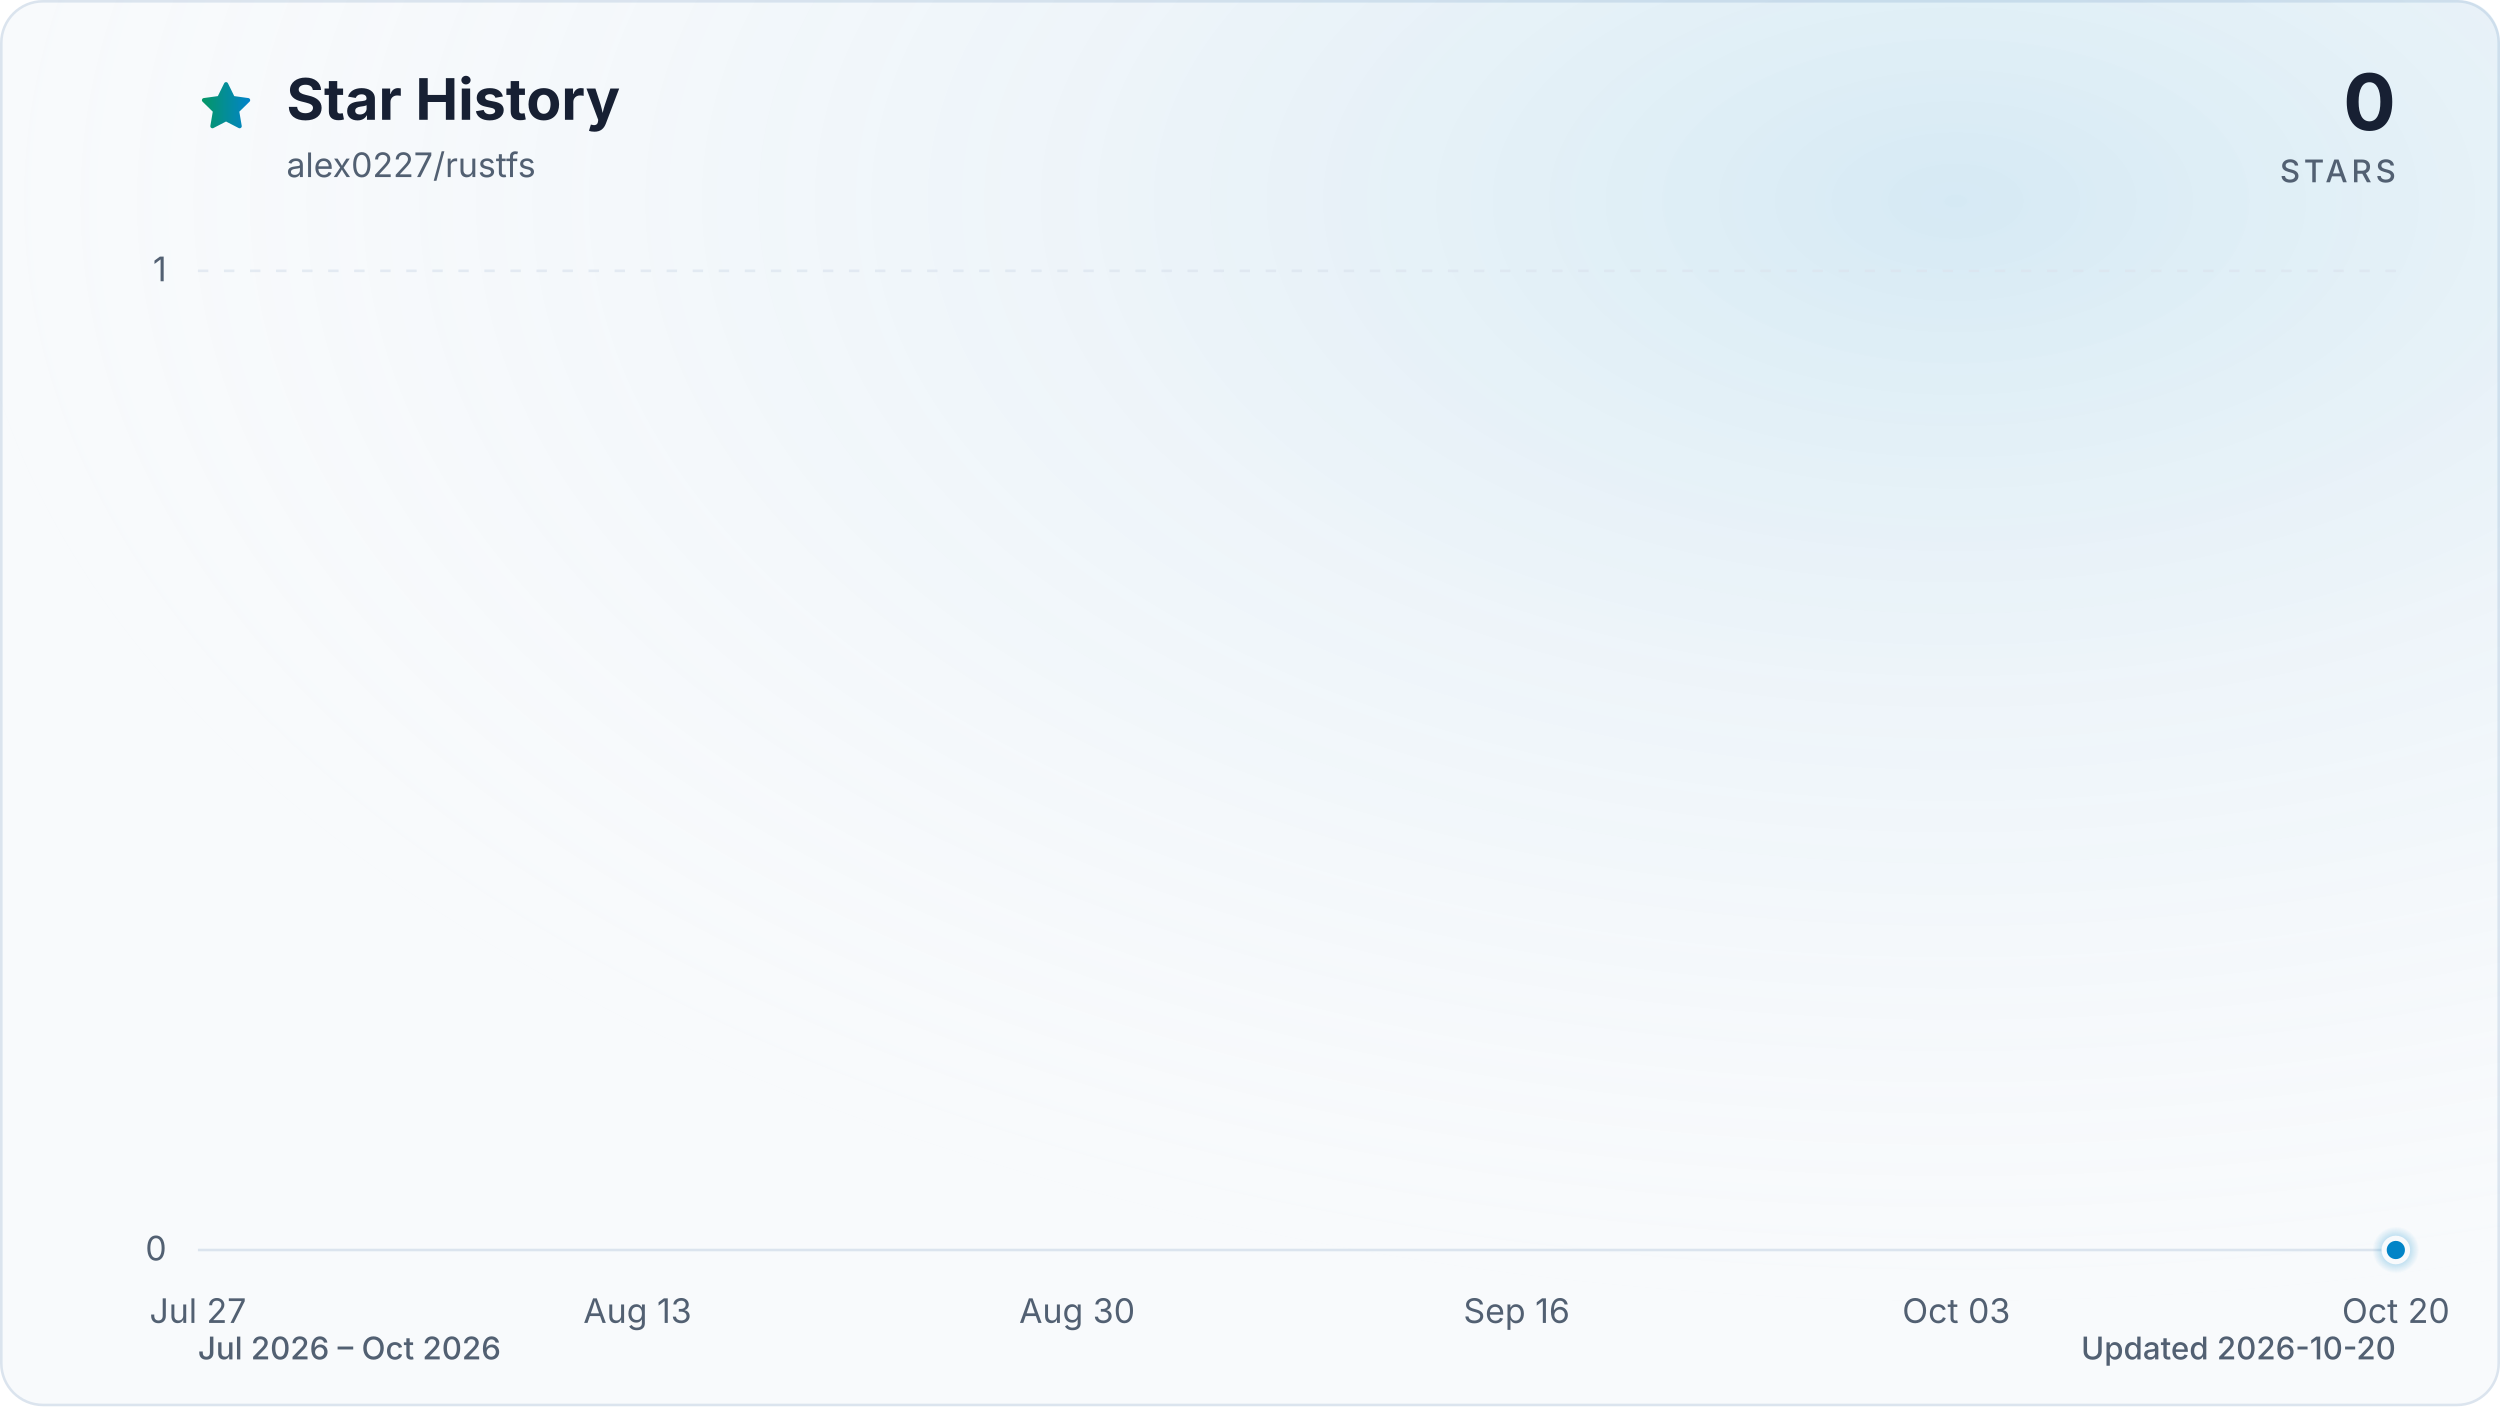
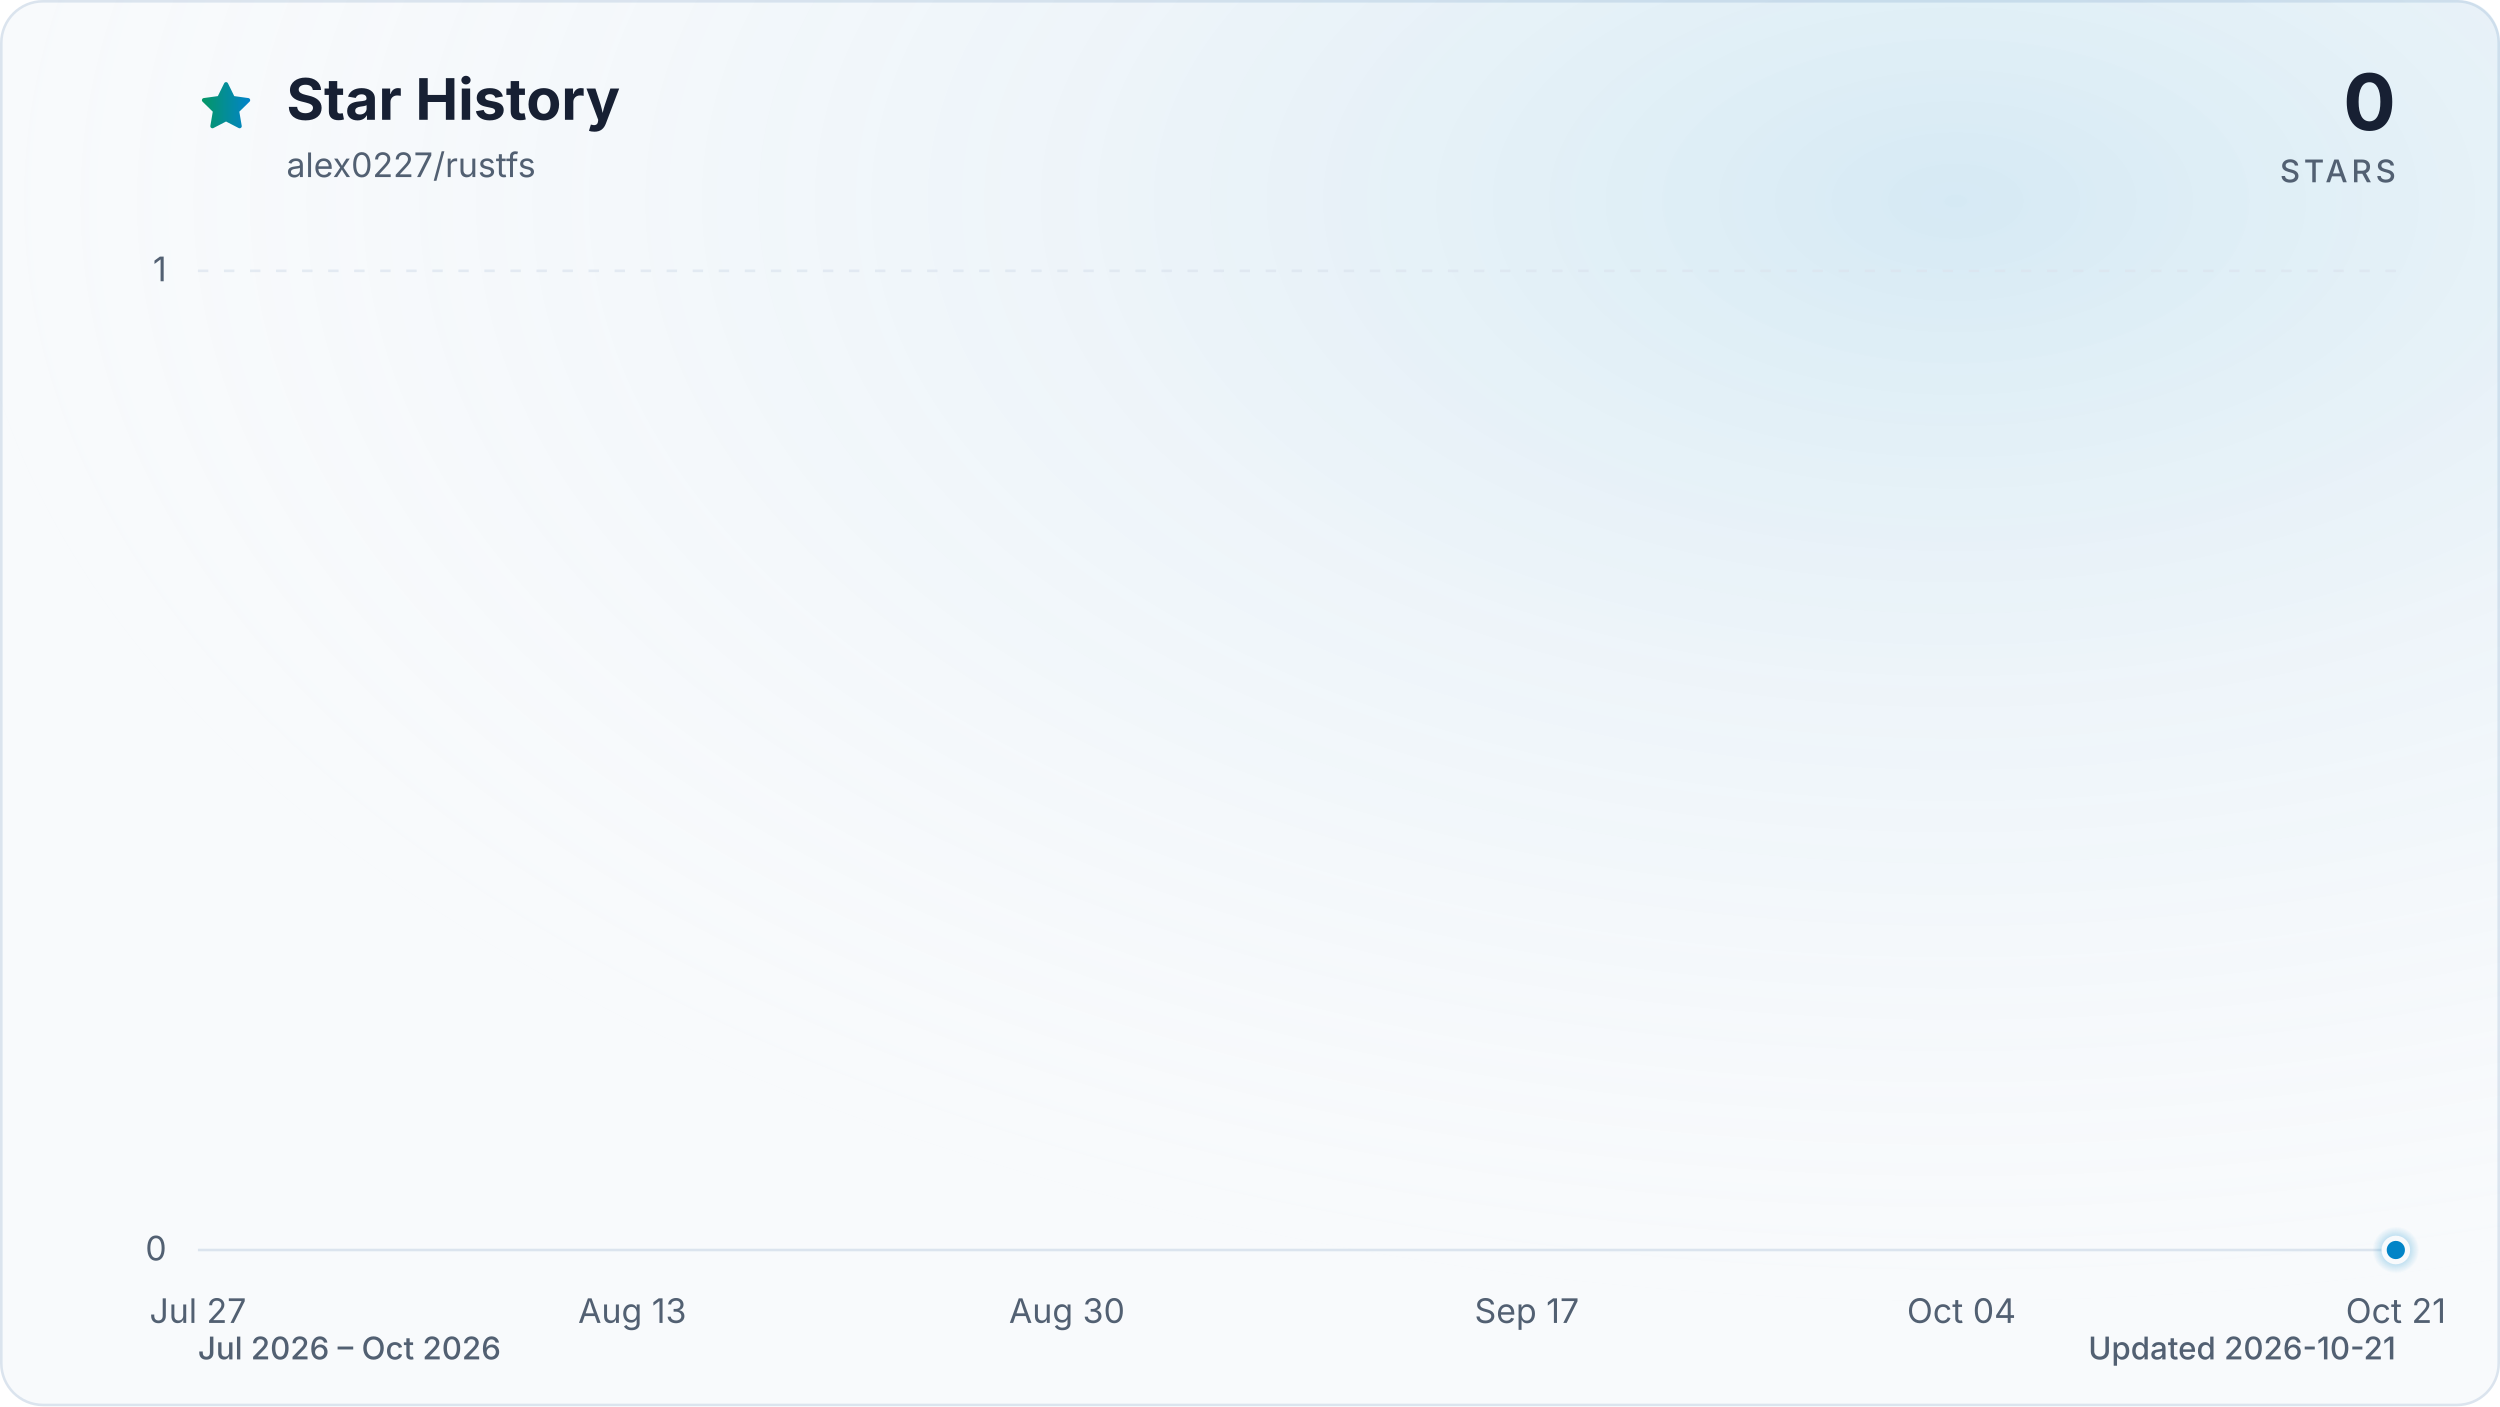
<svg xmlns="http://www.w3.org/2000/svg" viewBox="0 0 960 540" role="img" aria-labelledby="title description" data-style="gradient" data-variant="glow" data-animated="true">
  <defs>
    <linearGradient id="trend" x1="0" y1="0" x2="1" y2="0">
      <stop offset="0%" stop-color="#059669" />
      <stop offset="100%" stop-color="#0284c7" />
    </linearGradient>
    <linearGradient id="area" x1="0" y1="0" x2="0" y2="1">
      <stop offset="0%" stop-color="#059669" stop-opacity="0.30" />
      <stop offset="55%" stop-color="#0284c7" stop-opacity="0.10" />
      <stop offset="100%" stop-color="#0284c7" stop-opacity="0.01" />
    </linearGradient>
    <radialGradient id="marker-halo" cx="50%" cy="50%" r="50%">
      <stop offset="0%" stop-color="#0284c7" stop-opacity="0.55" />
      <stop offset="100%" stop-color="#0284c7" stop-opacity="0" />
    </radialGradient>
    <radialGradient id="surface-glow" cx="78%" cy="14%" r="80%">
      <stop offset="0%" stop-color="#0284c7" stop-opacity="0.14" />
      <stop offset="100%" stop-color="#f8fafc" stop-opacity="0" />
    </radialGradient>
    <filter id="trend-glow" x="-20%" y="-20%" width="140%" height="140%">
      <feGaussianBlur stdDeviation="7" />
    </filter>
  </defs>
  <style>
.trend-enter{transform-box:fill-box;transform-origin:center;animation:trend-enter 520ms cubic-bezier(0.16,1,0.3,1)}
.marker-enter{transform-box:fill-box;transform-origin:center;animation:marker-enter 320ms cubic-bezier(0.16,1,0.3,1) 200ms both}
.marker-pulse{transform-box:fill-box;transform-origin:center;animation:marker-pulse 2.6s ease-out infinite}
@keyframes trend-enter{from{opacity:.35;transform:translateY(10px)}to{opacity:1;transform:translateY(0)}}
@keyframes marker-enter{from{opacity:0;transform:scale(.4)}to{opacity:1;transform:scale(1)}}
@keyframes marker-pulse{0%{opacity:.5;transform:scale(.7)}70%,100%{opacity:0;transform:scale(2.1)}}
@media (prefers-reduced-motion:reduce){.trend-enter,.marker-enter,.marker-pulse{animation:none!important}}
@media (prefers-reduced-motion:reduce){.marker-pulse{opacity:0}}
</style>
  <rect x="0.5" y="0.5" width="959" height="539" fill="#f8fafc" stroke="#dbe4ee" stroke-width="1" rx="16" />
  <rect width="960" height="540" fill="url(#surface-glow)" rx="16" />
  <path d="M12 2.6l2.9 5.9 6.5.9-4.7 4.6 1.1 6.5-5.8-3-5.8 3 1.1-6.5-4.7-4.6 6.5-.9L12 2.6Z" transform="translate(76 30) scale(.9)" fill="url(#trend)" stroke="url(#trend)" stroke-width="1.8" stroke-linejoin="round" aria-hidden="true" />
  <text x="110" y="46" fill="#172033" font-family="ui-sans-serif, system-ui, -apple-system, BlinkMacSystemFont, 'Segoe UI', sans-serif" font-size="22" font-weight="700">Star History</text>
  <text x="110" y="68" fill="#526072" font-family="ui-sans-serif, system-ui, -apple-system, BlinkMacSystemFont, 'Segoe UI', sans-serif" font-size="13">alex0227/rustfs</text>
  <text x="920" y="50" fill="#172033" font-family="ui-sans-serif, system-ui, -apple-system, BlinkMacSystemFont, 'Segoe UI', sans-serif" font-size="30" font-weight="700" text-anchor="end">0</text>
  <text x="920" y="70" fill="#526072" font-family="ui-sans-serif, system-ui, -apple-system, BlinkMacSystemFont, 'Segoe UI', sans-serif" font-size="12" font-weight="500" letter-spacing="1.5" text-anchor="end">STARS</text>
  <line x1="76" y1="480.0" x2="920" y2="480.0" stroke="#dbe4ee" stroke-width="1" stroke-dasharray="0" opacity="1" />
  <text x="64" y="484.0" fill="#526072" font-family="ui-sans-serif, system-ui, -apple-system, BlinkMacSystemFont, 'Segoe UI', sans-serif" font-size="13" text-anchor="end">0</text>
  <line x1="76" y1="104.0" x2="920" y2="104.0" stroke="#dbe4ee" stroke-width="1" stroke-dasharray="4 6" opacity="0.7" />
  <text x="64" y="108.0" fill="#526072" font-family="ui-sans-serif, system-ui, -apple-system, BlinkMacSystemFont, 'Segoe UI', sans-serif" font-size="13" text-anchor="end">1</text>
  <text x="76.0" y="508" fill="#526072" font-family="ui-sans-serif, system-ui, -apple-system, BlinkMacSystemFont, 'Segoe UI', sans-serif" font-size="13" text-anchor="middle">Jul 27</text>
-   <text x="244.8" y="508" fill="#526072" font-family="ui-sans-serif, system-ui, -apple-system, BlinkMacSystemFont, 'Segoe UI', sans-serif" font-size="13" text-anchor="middle">Aug 13</text>
-   <text x="413.6" y="508" fill="#526072" font-family="ui-sans-serif, system-ui, -apple-system, BlinkMacSystemFont, 'Segoe UI', sans-serif" font-size="13" text-anchor="middle">Aug 30</text>
-   <text x="582.4" y="508" fill="#526072" font-family="ui-sans-serif, system-ui, -apple-system, BlinkMacSystemFont, 'Segoe UI', sans-serif" font-size="13" text-anchor="middle">Sep 16</text>
-   <text x="751.2" y="508" fill="#526072" font-family="ui-sans-serif, system-ui, -apple-system, BlinkMacSystemFont, 'Segoe UI', sans-serif" font-size="13" text-anchor="middle">Oct 03</text>
-   <text x="920.0" y="508" fill="#526072" font-family="ui-sans-serif, system-ui, -apple-system, BlinkMacSystemFont, 'Segoe UI', sans-serif" font-size="13" text-anchor="middle">Oct 20</text>
+   <text x="242.8" y="508" fill="#526072" font-family="ui-sans-serif, system-ui, -apple-system, BlinkMacSystemFont, 'Segoe UI', sans-serif" font-size="13" text-anchor="middle">Aug 13</text>
+   <text x="409.7" y="508" fill="#526072" font-family="ui-sans-serif, system-ui, -apple-system, BlinkMacSystemFont, 'Segoe UI', sans-serif" font-size="13" text-anchor="middle">Aug 30</text>
+   <text x="586.3" y="508" fill="#526072" font-family="ui-sans-serif, system-ui, -apple-system, BlinkMacSystemFont, 'Segoe UI', sans-serif" font-size="13" text-anchor="middle">Sep 17</text>
+   <text x="753.2" y="508" fill="#526072" font-family="ui-sans-serif, system-ui, -apple-system, BlinkMacSystemFont, 'Segoe UI', sans-serif" font-size="13" text-anchor="middle">Oct 04</text>
+   <text x="920.0" y="508" fill="#526072" font-family="ui-sans-serif, system-ui, -apple-system, BlinkMacSystemFont, 'Segoe UI', sans-serif" font-size="13" text-anchor="middle">Oct 21</text>
  <g class="trend-enter">
-     <path d="M 76.0 480.0 C 79.3 480.0, 82.6 480.0, 85.9 480.0 C 89.2 480.0, 92.5 480.0, 95.9 480.0 C 99.2 480.0, 102.5 480.0, 105.8 480.0 C 109.1 480.0, 112.4 480.0, 115.7 480.0 C 119.0 480.0, 122.3 480.0, 125.6 480.0 C 129.0 480.0, 132.3 480.0, 135.6 480.0 C 138.9 480.0, 142.2 480.0, 145.5 480.0 C 148.8 480.0, 152.1 480.0, 155.4 480.0 C 158.7 480.0, 162.1 480.0, 165.4 480.0 C 168.7 480.0, 172.0 480.0, 175.3 480.0 C 178.6 480.0, 181.9 480.0, 185.2 480.0 C 188.5 480.0, 191.8 480.0, 195.2 480.0 C 198.5 480.0, 201.8 480.0, 205.1 480.0 C 208.4 480.0, 211.7 480.0, 215.0 480.0 C 218.3 480.0, 221.6 480.0, 224.9 480.0 C 228.3 480.0, 231.6 480.0, 234.9 480.0 C 238.2 480.0, 241.5 480.0, 244.8 480.0 C 248.1 480.0, 251.4 480.0, 254.7 480.0 C 258.0 480.0, 261.3 480.0, 264.7 480.0 C 268.0 480.0, 271.3 480.0, 274.6 480.0 C 277.9 480.0, 281.2 480.0, 284.5 480.0 C 287.8 480.0, 291.1 480.0, 294.4 480.0 C 297.8 480.0, 301.1 480.0, 304.4 480.0 C 307.7 480.0, 311.0 480.0, 314.3 480.0 C 317.6 480.0, 320.9 480.0, 324.2 480.0 C 327.5 480.0, 330.9 480.0, 334.2 480.0 C 337.5 480.0, 340.8 480.0, 344.1 480.0 C 347.4 480.0, 350.7 480.0, 354.0 480.0 C 357.3 480.0, 360.6 480.0, 364.0 480.0 C 367.3 480.0, 370.6 480.0, 373.9 480.0 C 377.2 480.0, 380.5 480.0, 383.8 480.0 C 387.1 480.0, 390.4 480.0, 393.7 480.0 C 397.1 480.0, 400.4 480.0, 403.7 480.0 C 407.0 480.0, 410.3 480.0, 413.6 480.0 C 416.9 480.0, 420.2 480.0, 423.5 480.0 C 426.8 480.0, 430.1 480.0, 433.5 480.0 C 436.8 480.0, 440.1 480.0, 443.4 480.0 C 446.7 480.0, 450.0 480.0, 453.3 480.0 C 456.6 480.0, 459.9 480.0, 463.2 480.0 C 466.6 480.0, 469.9 480.0, 473.2 480.0 C 476.5 480.0, 479.8 480.0, 483.1 480.0 C 486.4 480.0, 489.7 480.0, 493.0 480.0 C 496.3 480.0, 499.7 480.0, 503.0 480.0 C 506.3 480.0, 509.6 480.0, 512.9 480.0 C 516.2 480.0, 519.5 480.0, 522.8 480.0 C 526.1 480.0, 529.4 480.0, 532.8 480.0 C 536.1 480.0, 539.4 480.0, 542.7 480.0 C 546.0 480.0, 549.3 480.0, 552.6 480.0 C 555.9 480.0, 559.2 480.0, 562.5 480.0 C 565.9 480.0, 569.2 480.0, 572.5 480.0 C 575.8 480.0, 579.1 480.0, 582.4 480.0 C 585.7 480.0, 589.0 480.0, 592.3 480.0 C 595.6 480.0, 598.9 480.0, 602.3 480.0 C 605.6 480.0, 608.9 480.0, 612.2 480.0 C 615.5 480.0, 618.8 480.0, 622.1 480.0 C 625.4 480.0, 628.7 480.0, 632.0 480.0 C 635.4 480.0, 638.7 480.0, 642.0 480.0 C 645.3 480.0, 648.6 480.0, 651.9 480.0 C 655.2 480.0, 658.5 480.0, 661.8 480.0 C 665.1 480.0, 668.5 480.0, 671.8 480.0 C 675.1 480.0, 678.4 480.0, 681.7 480.0 C 685.0 480.0, 688.3 480.0, 691.6 480.0 C 694.9 480.0, 698.2 480.0, 701.6 480.0 C 704.9 480.0, 708.2 480.0, 711.5 480.0 C 714.8 480.0, 718.1 480.0, 721.4 480.0 C 724.7 480.0, 728.0 480.0, 731.3 480.0 C 734.7 480.0, 738.0 480.0, 741.3 480.0 C 744.6 480.0, 747.9 480.0, 751.2 480.0 C 754.5 480.0, 757.8 480.0, 761.1 480.0 C 764.4 480.0, 767.7 480.0, 771.1 480.0 C 774.4 480.0, 777.7 480.0, 781.0 480.0 C 784.3 480.0, 787.6 480.0, 790.9 480.0 C 794.2 480.0, 797.5 480.0, 800.8 480.0 C 804.2 480.0, 807.5 480.0, 810.8 480.0 C 814.1 480.0, 817.4 480.0, 820.7 480.0 C 824.0 480.0, 827.3 480.0, 830.6 480.0 C 833.9 480.0, 837.3 480.0, 840.6 480.0 C 843.9 480.0, 847.2 480.0, 850.5 480.0 C 853.8 480.0, 857.1 480.0, 860.4 480.0 C 863.7 480.0, 867.0 480.0, 870.4 480.0 C 873.7 480.0, 877.0 480.0, 880.3 480.0 C 883.6 480.0, 886.9 480.0, 890.2 480.0 C 893.5 480.0, 896.8 480.0, 900.1 480.0 C 903.5 480.0, 906.8 480.0, 910.1 480.0 C 913.4 480.0, 916.7 480.0, 920.0 480.0 L 920.0 480.0 L 76.0 480.0 Z" fill="url(#area)" />
-     <path d="M 76.0 480.0 C 79.3 480.0, 82.6 480.0, 85.9 480.0 C 89.2 480.0, 92.5 480.0, 95.9 480.0 C 99.2 480.0, 102.5 480.0, 105.8 480.0 C 109.1 480.0, 112.4 480.0, 115.7 480.0 C 119.0 480.0, 122.3 480.0, 125.6 480.0 C 129.0 480.0, 132.3 480.0, 135.6 480.0 C 138.9 480.0, 142.2 480.0, 145.5 480.0 C 148.8 480.0, 152.1 480.0, 155.4 480.0 C 158.7 480.0, 162.1 480.0, 165.4 480.0 C 168.7 480.0, 172.0 480.0, 175.3 480.0 C 178.6 480.0, 181.9 480.0, 185.2 480.0 C 188.5 480.0, 191.8 480.0, 195.2 480.0 C 198.5 480.0, 201.8 480.0, 205.1 480.0 C 208.4 480.0, 211.7 480.0, 215.0 480.0 C 218.3 480.0, 221.6 480.0, 224.9 480.0 C 228.3 480.0, 231.6 480.0, 234.9 480.0 C 238.2 480.0, 241.5 480.0, 244.8 480.0 C 248.1 480.0, 251.4 480.0, 254.7 480.0 C 258.0 480.0, 261.3 480.0, 264.7 480.0 C 268.0 480.0, 271.3 480.0, 274.6 480.0 C 277.9 480.0, 281.2 480.0, 284.5 480.0 C 287.8 480.0, 291.1 480.0, 294.4 480.0 C 297.8 480.0, 301.1 480.0, 304.4 480.0 C 307.7 480.0, 311.0 480.0, 314.3 480.0 C 317.6 480.0, 320.9 480.0, 324.2 480.0 C 327.5 480.0, 330.9 480.0, 334.2 480.0 C 337.5 480.0, 340.8 480.0, 344.1 480.0 C 347.4 480.0, 350.7 480.0, 354.0 480.0 C 357.3 480.0, 360.6 480.0, 364.0 480.0 C 367.3 480.0, 370.6 480.0, 373.9 480.0 C 377.2 480.0, 380.5 480.0, 383.8 480.0 C 387.1 480.0, 390.4 480.0, 393.7 480.0 C 397.1 480.0, 400.4 480.0, 403.7 480.0 C 407.0 480.0, 410.3 480.0, 413.6 480.0 C 416.9 480.0, 420.2 480.0, 423.5 480.0 C 426.8 480.0, 430.1 480.0, 433.5 480.0 C 436.8 480.0, 440.1 480.0, 443.4 480.0 C 446.7 480.0, 450.0 480.0, 453.3 480.0 C 456.6 480.0, 459.9 480.0, 463.2 480.0 C 466.6 480.0, 469.9 480.0, 473.2 480.0 C 476.5 480.0, 479.8 480.0, 483.1 480.0 C 486.4 480.0, 489.7 480.0, 493.0 480.0 C 496.3 480.0, 499.7 480.0, 503.0 480.0 C 506.3 480.0, 509.6 480.0, 512.9 480.0 C 516.2 480.0, 519.5 480.0, 522.8 480.0 C 526.1 480.0, 529.4 480.0, 532.8 480.0 C 536.1 480.0, 539.4 480.0, 542.7 480.0 C 546.0 480.0, 549.3 480.0, 552.6 480.0 C 555.9 480.0, 559.2 480.0, 562.5 480.0 C 565.9 480.0, 569.2 480.0, 572.5 480.0 C 575.8 480.0, 579.1 480.0, 582.4 480.0 C 585.7 480.0, 589.0 480.0, 592.3 480.0 C 595.6 480.0, 598.9 480.0, 602.3 480.0 C 605.6 480.0, 608.9 480.0, 612.2 480.0 C 615.5 480.0, 618.8 480.0, 622.1 480.0 C 625.4 480.0, 628.7 480.0, 632.0 480.0 C 635.4 480.0, 638.7 480.0, 642.0 480.0 C 645.3 480.0, 648.6 480.0, 651.9 480.0 C 655.2 480.0, 658.5 480.0, 661.8 480.0 C 665.1 480.0, 668.5 480.0, 671.8 480.0 C 675.1 480.0, 678.4 480.0, 681.7 480.0 C 685.0 480.0, 688.3 480.0, 691.6 480.0 C 694.9 480.0, 698.2 480.0, 701.6 480.0 C 704.9 480.0, 708.2 480.0, 711.5 480.0 C 714.8 480.0, 718.1 480.0, 721.4 480.0 C 724.7 480.0, 728.0 480.0, 731.3 480.0 C 734.7 480.0, 738.0 480.0, 741.3 480.0 C 744.6 480.0, 747.9 480.0, 751.2 480.0 C 754.5 480.0, 757.8 480.0, 761.1 480.0 C 764.4 480.0, 767.7 480.0, 771.1 480.0 C 774.4 480.0, 777.7 480.0, 781.0 480.0 C 784.3 480.0, 787.6 480.0, 790.9 480.0 C 794.2 480.0, 797.5 480.0, 800.8 480.0 C 804.2 480.0, 807.5 480.0, 810.8 480.0 C 814.1 480.0, 817.4 480.0, 820.7 480.0 C 824.0 480.0, 827.3 480.0, 830.6 480.0 C 833.9 480.0, 837.3 480.0, 840.6 480.0 C 843.9 480.0, 847.2 480.0, 850.5 480.0 C 853.8 480.0, 857.1 480.0, 860.4 480.0 C 863.7 480.0, 867.0 480.0, 870.4 480.0 C 873.7 480.0, 877.0 480.0, 880.3 480.0 C 883.6 480.0, 886.9 480.0, 890.2 480.0 C 893.5 480.0, 896.8 480.0, 900.1 480.0 C 903.5 480.0, 906.8 480.0, 910.1 480.0 C 913.4 480.0, 916.7 480.0, 920.0 480.0" fill="none" stroke="url(#trend)" stroke-width="12" stroke-linecap="round" stroke-linejoin="round" opacity="0.16" filter="url(#trend-glow)" />
-     <path d="M 76.0 480.0 C 79.3 480.0, 82.6 480.0, 85.9 480.0 C 89.2 480.0, 92.5 480.0, 95.9 480.0 C 99.2 480.0, 102.5 480.0, 105.8 480.0 C 109.1 480.0, 112.4 480.0, 115.7 480.0 C 119.0 480.0, 122.3 480.0, 125.6 480.0 C 129.0 480.0, 132.3 480.0, 135.6 480.0 C 138.9 480.0, 142.2 480.0, 145.5 480.0 C 148.8 480.0, 152.1 480.0, 155.4 480.0 C 158.7 480.0, 162.1 480.0, 165.4 480.0 C 168.7 480.0, 172.0 480.0, 175.3 480.0 C 178.6 480.0, 181.9 480.0, 185.2 480.0 C 188.5 480.0, 191.8 480.0, 195.2 480.0 C 198.5 480.0, 201.8 480.0, 205.1 480.0 C 208.4 480.0, 211.7 480.0, 215.0 480.0 C 218.3 480.0, 221.6 480.0, 224.9 480.0 C 228.3 480.0, 231.6 480.0, 234.9 480.0 C 238.2 480.0, 241.5 480.0, 244.8 480.0 C 248.1 480.0, 251.4 480.0, 254.7 480.0 C 258.0 480.0, 261.3 480.0, 264.7 480.0 C 268.0 480.0, 271.3 480.0, 274.6 480.0 C 277.9 480.0, 281.2 480.0, 284.5 480.0 C 287.8 480.0, 291.1 480.0, 294.4 480.0 C 297.8 480.0, 301.1 480.0, 304.4 480.0 C 307.7 480.0, 311.0 480.0, 314.3 480.0 C 317.6 480.0, 320.9 480.0, 324.2 480.0 C 327.5 480.0, 330.9 480.0, 334.2 480.0 C 337.5 480.0, 340.8 480.0, 344.1 480.0 C 347.4 480.0, 350.7 480.0, 354.0 480.0 C 357.3 480.0, 360.6 480.0, 364.0 480.0 C 367.3 480.0, 370.6 480.0, 373.9 480.0 C 377.2 480.0, 380.5 480.0, 383.8 480.0 C 387.1 480.0, 390.4 480.0, 393.7 480.0 C 397.1 480.0, 400.4 480.0, 403.7 480.0 C 407.0 480.0, 410.3 480.0, 413.6 480.0 C 416.9 480.0, 420.2 480.0, 423.5 480.0 C 426.8 480.0, 430.1 480.0, 433.5 480.0 C 436.8 480.0, 440.1 480.0, 443.4 480.0 C 446.7 480.0, 450.0 480.0, 453.3 480.0 C 456.6 480.0, 459.9 480.0, 463.2 480.0 C 466.6 480.0, 469.9 480.0, 473.2 480.0 C 476.5 480.0, 479.8 480.0, 483.1 480.0 C 486.4 480.0, 489.7 480.0, 493.0 480.0 C 496.3 480.0, 499.7 480.0, 503.0 480.0 C 506.3 480.0, 509.6 480.0, 512.9 480.0 C 516.2 480.0, 519.5 480.0, 522.8 480.0 C 526.1 480.0, 529.4 480.0, 532.8 480.0 C 536.1 480.0, 539.4 480.0, 542.7 480.0 C 546.0 480.0, 549.3 480.0, 552.6 480.0 C 555.9 480.0, 559.2 480.0, 562.5 480.0 C 565.9 480.0, 569.2 480.0, 572.5 480.0 C 575.8 480.0, 579.1 480.0, 582.4 480.0 C 585.7 480.0, 589.0 480.0, 592.3 480.0 C 595.6 480.0, 598.9 480.0, 602.3 480.0 C 605.6 480.0, 608.9 480.0, 612.2 480.0 C 615.5 480.0, 618.8 480.0, 622.1 480.0 C 625.4 480.0, 628.7 480.0, 632.0 480.0 C 635.4 480.0, 638.7 480.0, 642.0 480.0 C 645.3 480.0, 648.6 480.0, 651.9 480.0 C 655.2 480.0, 658.5 480.0, 661.8 480.0 C 665.1 480.0, 668.5 480.0, 671.8 480.0 C 675.1 480.0, 678.4 480.0, 681.7 480.0 C 685.0 480.0, 688.3 480.0, 691.6 480.0 C 694.9 480.0, 698.2 480.0, 701.6 480.0 C 704.9 480.0, 708.2 480.0, 711.5 480.0 C 714.8 480.0, 718.1 480.0, 721.4 480.0 C 724.7 480.0, 728.0 480.0, 731.3 480.0 C 734.7 480.0, 738.0 480.0, 741.3 480.0 C 744.6 480.0, 747.9 480.0, 751.2 480.0 C 754.5 480.0, 757.8 480.0, 761.1 480.0 C 764.4 480.0, 767.7 480.0, 771.1 480.0 C 774.4 480.0, 777.7 480.0, 781.0 480.0 C 784.3 480.0, 787.6 480.0, 790.9 480.0 C 794.2 480.0, 797.5 480.0, 800.8 480.0 C 804.2 480.0, 807.5 480.0, 810.8 480.0 C 814.1 480.0, 817.4 480.0, 820.7 480.0 C 824.0 480.0, 827.3 480.0, 830.6 480.0 C 833.9 480.0, 837.3 480.0, 840.6 480.0 C 843.9 480.0, 847.2 480.0, 850.5 480.0 C 853.8 480.0, 857.1 480.0, 860.4 480.0 C 863.7 480.0, 867.0 480.0, 870.4 480.0 C 873.7 480.0, 877.0 480.0, 880.3 480.0 C 883.6 480.0, 886.9 480.0, 890.2 480.0 C 893.5 480.0, 896.8 480.0, 900.1 480.0 C 903.5 480.0, 906.8 480.0, 910.1 480.0 C 913.4 480.0, 916.7 480.0, 920.0 480.0" fill="none" stroke="url(#trend)" stroke-width="3" stroke-linecap="round" stroke-linejoin="round" />
+     <path d="M 76.0 480.0 C 79.3 480.0, 82.5 480.0, 85.8 480.0 C 89.1 480.0, 92.4 480.0, 95.6 480.0 C 98.9 480.0, 102.2 480.0, 105.4 480.0 C 108.7 480.0, 112.0 480.0, 115.3 480.0 C 118.5 480.0, 121.8 480.0, 125.1 480.0 C 128.3 480.0, 131.6 480.0, 134.9 480.0 C 138.2 480.0, 141.4 480.0, 144.7 480.0 C 148.0 480.0, 151.2 480.0, 154.5 480.0 C 157.8 480.0, 161.1 480.0, 164.3 480.0 C 167.6 480.0, 170.9 480.0, 174.1 480.0 C 177.4 480.0, 180.7 480.0, 184.0 480.0 C 187.2 480.0, 190.5 480.0, 193.8 480.0 C 197.0 480.0, 200.3 480.0, 203.6 480.0 C 206.9 480.0, 210.1 480.0, 213.4 480.0 C 216.7 480.0, 219.9 480.0, 223.2 480.0 C 226.5 480.0, 229.8 480.0, 233.0 480.0 C 236.3 480.0, 239.6 480.0, 242.8 480.0 C 246.1 480.0, 249.4 480.0, 252.7 480.0 C 255.9 480.0, 259.2 480.0, 262.5 480.0 C 265.7 480.0, 269.0 480.0, 272.3 480.0 C 275.6 480.0, 278.8 480.0, 282.1 480.0 C 285.4 480.0, 288.6 480.0, 291.9 480.0 C 295.2 480.0, 298.4 480.0, 301.7 480.0 C 305.0 480.0, 308.3 480.0, 311.5 480.0 C 314.8 480.0, 318.1 480.0, 321.3 480.0 C 324.6 480.0, 327.9 480.0, 331.2 480.0 C 334.4 480.0, 337.7 480.0, 341.0 480.0 C 344.2 480.0, 347.5 480.0, 350.8 480.0 C 354.1 480.0, 357.3 480.0, 360.6 480.0 C 363.9 480.0, 367.1 480.0, 370.4 480.0 C 373.7 480.0, 377.0 480.0, 380.2 480.0 C 383.5 480.0, 386.8 480.0, 390.0 480.0 C 393.3 480.0, 396.6 480.0, 399.9 480.0 C 403.1 480.0, 406.4 480.0, 409.7 480.0 C 412.9 480.0, 416.2 480.0, 419.5 480.0 C 422.8 480.0, 426.0 480.0, 429.3 480.0 C 432.6 480.0, 435.8 480.0, 439.1 480.0 C 442.4 480.0, 445.7 480.0, 448.9 480.0 C 452.2 480.0, 455.5 480.0, 458.7 480.0 C 462.0 480.0, 465.3 480.0, 468.6 480.0 C 471.8 480.0, 475.1 480.0, 478.4 480.0 C 481.6 480.0, 484.9 480.0, 488.2 480.0 C 491.5 480.0, 494.7 480.0, 498.0 480.0 C 501.3 480.0, 504.5 480.0, 507.8 480.0 C 511.1 480.0, 514.4 480.0, 517.6 480.0 C 520.9 480.0, 524.2 480.0, 527.4 480.0 C 530.7 480.0, 534.0 480.0, 537.3 480.0 C 540.5 480.0, 543.8 480.0, 547.1 480.0 C 550.3 480.0, 553.6 480.0, 556.9 480.0 C 560.2 480.0, 563.4 480.0, 566.7 480.0 C 570.0 480.0, 573.2 480.0, 576.5 480.0 C 579.8 480.0, 583.1 480.0, 586.3 480.0 C 589.6 480.0, 592.9 480.0, 596.1 480.0 C 599.4 480.0, 602.7 480.0, 606.0 480.0 C 609.2 480.0, 612.5 480.0, 615.8 480.0 C 619.0 480.0, 622.3 480.0, 625.6 480.0 C 628.9 480.0, 632.1 480.0, 635.4 480.0 C 638.7 480.0, 641.9 480.0, 645.2 480.0 C 648.5 480.0, 651.8 480.0, 655.0 480.0 C 658.3 480.0, 661.6 480.0, 664.8 480.0 C 668.1 480.0, 671.4 480.0, 674.7 480.0 C 677.9 480.0, 681.2 480.0, 684.5 480.0 C 687.7 480.0, 691.0 480.0, 694.3 480.0 C 697.6 480.0, 700.8 480.0, 704.1 480.0 C 707.4 480.0, 710.6 480.0, 713.9 480.0 C 717.2 480.0, 720.4 480.0, 723.7 480.0 C 727.0 480.0, 730.3 480.0, 733.5 480.0 C 736.8 480.0, 740.1 480.0, 743.3 480.0 C 746.6 480.0, 749.9 480.0, 753.2 480.0 C 756.4 480.0, 759.7 480.0, 763.0 480.0 C 766.2 480.0, 769.5 480.0, 772.8 480.0 C 776.1 480.0, 779.3 480.0, 782.6 480.0 C 785.9 480.0, 789.1 480.0, 792.4 480.0 C 795.7 480.0, 799.0 480.0, 802.2 480.0 C 805.5 480.0, 808.8 480.0, 812.0 480.0 C 815.3 480.0, 818.6 480.0, 821.9 480.0 C 825.1 480.0, 828.4 480.0, 831.7 480.0 C 834.9 480.0, 838.2 480.0, 841.5 480.0 C 844.8 480.0, 848.0 480.0, 851.3 480.0 C 854.6 480.0, 857.8 480.0, 861.1 480.0 C 864.4 480.0, 867.7 480.0, 870.9 480.0 C 874.2 480.0, 877.5 480.0, 880.7 480.0 C 884.0 480.0, 887.3 480.0, 890.6 480.0 C 893.8 480.0, 897.1 480.0, 900.4 480.0 C 903.6 480.0, 906.9 480.0, 910.2 480.0 C 913.5 480.0, 916.7 480.0, 920.0 480.0 L 920.0 480.0 L 76.0 480.0 Z" fill="url(#area)" />
+     <path d="M 76.0 480.0 C 79.3 480.0, 82.5 480.0, 85.8 480.0 C 89.1 480.0, 92.4 480.0, 95.6 480.0 C 98.9 480.0, 102.2 480.0, 105.4 480.0 C 108.7 480.0, 112.0 480.0, 115.3 480.0 C 118.5 480.0, 121.8 480.0, 125.1 480.0 C 128.3 480.0, 131.6 480.0, 134.9 480.0 C 138.2 480.0, 141.4 480.0, 144.7 480.0 C 148.0 480.0, 151.2 480.0, 154.5 480.0 C 157.8 480.0, 161.1 480.0, 164.3 480.0 C 167.6 480.0, 170.9 480.0, 174.1 480.0 C 177.4 480.0, 180.7 480.0, 184.0 480.0 C 187.2 480.0, 190.5 480.0, 193.8 480.0 C 197.0 480.0, 200.3 480.0, 203.6 480.0 C 206.9 480.0, 210.1 480.0, 213.4 480.0 C 216.7 480.0, 219.9 480.0, 223.2 480.0 C 226.5 480.0, 229.8 480.0, 233.0 480.0 C 236.3 480.0, 239.6 480.0, 242.8 480.0 C 246.1 480.0, 249.4 480.0, 252.7 480.0 C 255.9 480.0, 259.2 480.0, 262.5 480.0 C 265.7 480.0, 269.0 480.0, 272.3 480.0 C 275.6 480.0, 278.8 480.0, 282.1 480.0 C 285.4 480.0, 288.6 480.0, 291.9 480.0 C 295.2 480.0, 298.4 480.0, 301.7 480.0 C 305.0 480.0, 308.3 480.0, 311.5 480.0 C 314.8 480.0, 318.1 480.0, 321.3 480.0 C 324.6 480.0, 327.9 480.0, 331.2 480.0 C 334.4 480.0, 337.7 480.0, 341.0 480.0 C 344.2 480.0, 347.5 480.0, 350.8 480.0 C 354.1 480.0, 357.3 480.0, 360.6 480.0 C 363.9 480.0, 367.1 480.0, 370.4 480.0 C 373.7 480.0, 377.0 480.0, 380.2 480.0 C 383.5 480.0, 386.8 480.0, 390.0 480.0 C 393.3 480.0, 396.6 480.0, 399.9 480.0 C 403.1 480.0, 406.4 480.0, 409.7 480.0 C 412.9 480.0, 416.2 480.0, 419.5 480.0 C 422.8 480.0, 426.0 480.0, 429.3 480.0 C 432.6 480.0, 435.8 480.0, 439.1 480.0 C 442.4 480.0, 445.7 480.0, 448.9 480.0 C 452.2 480.0, 455.5 480.0, 458.7 480.0 C 462.0 480.0, 465.3 480.0, 468.6 480.0 C 471.8 480.0, 475.1 480.0, 478.4 480.0 C 481.6 480.0, 484.9 480.0, 488.2 480.0 C 491.5 480.0, 494.7 480.0, 498.0 480.0 C 501.3 480.0, 504.5 480.0, 507.8 480.0 C 511.1 480.0, 514.4 480.0, 517.6 480.0 C 520.9 480.0, 524.2 480.0, 527.4 480.0 C 530.7 480.0, 534.0 480.0, 537.3 480.0 C 540.5 480.0, 543.8 480.0, 547.1 480.0 C 550.3 480.0, 553.6 480.0, 556.9 480.0 C 560.2 480.0, 563.4 480.0, 566.7 480.0 C 570.0 480.0, 573.2 480.0, 576.5 480.0 C 579.8 480.0, 583.1 480.0, 586.3 480.0 C 589.6 480.0, 592.9 480.0, 596.1 480.0 C 599.4 480.0, 602.7 480.0, 606.0 480.0 C 609.2 480.0, 612.5 480.0, 615.8 480.0 C 619.0 480.0, 622.3 480.0, 625.6 480.0 C 628.9 480.0, 632.1 480.0, 635.4 480.0 C 638.7 480.0, 641.9 480.0, 645.2 480.0 C 648.5 480.0, 651.8 480.0, 655.0 480.0 C 658.3 480.0, 661.6 480.0, 664.8 480.0 C 668.1 480.0, 671.4 480.0, 674.7 480.0 C 677.9 480.0, 681.2 480.0, 684.5 480.0 C 687.7 480.0, 691.0 480.0, 694.3 480.0 C 697.6 480.0, 700.8 480.0, 704.1 480.0 C 707.4 480.0, 710.6 480.0, 713.9 480.0 C 717.2 480.0, 720.4 480.0, 723.7 480.0 C 727.0 480.0, 730.3 480.0, 733.5 480.0 C 736.8 480.0, 740.1 480.0, 743.3 480.0 C 746.6 480.0, 749.9 480.0, 753.2 480.0 C 756.4 480.0, 759.7 480.0, 763.0 480.0 C 766.2 480.0, 769.5 480.0, 772.8 480.0 C 776.1 480.0, 779.3 480.0, 782.6 480.0 C 785.9 480.0, 789.1 480.0, 792.4 480.0 C 795.7 480.0, 799.0 480.0, 802.2 480.0 C 805.5 480.0, 808.8 480.0, 812.0 480.0 C 815.3 480.0, 818.6 480.0, 821.9 480.0 C 825.1 480.0, 828.4 480.0, 831.7 480.0 C 834.9 480.0, 838.2 480.0, 841.5 480.0 C 844.8 480.0, 848.0 480.0, 851.3 480.0 C 854.6 480.0, 857.8 480.0, 861.1 480.0 C 864.4 480.0, 867.7 480.0, 870.9 480.0 C 874.2 480.0, 877.5 480.0, 880.7 480.0 C 884.0 480.0, 887.3 480.0, 890.6 480.0 C 893.8 480.0, 897.1 480.0, 900.4 480.0 C 903.6 480.0, 906.9 480.0, 910.2 480.0 C 913.5 480.0, 916.7 480.0, 920.0 480.0" fill="none" stroke="url(#trend)" stroke-width="12" stroke-linecap="round" stroke-linejoin="round" opacity="0.16" filter="url(#trend-glow)" />
+     <path d="M 76.0 480.0 C 79.3 480.0, 82.5 480.0, 85.8 480.0 C 89.1 480.0, 92.4 480.0, 95.6 480.0 C 98.9 480.0, 102.2 480.0, 105.4 480.0 C 108.7 480.0, 112.0 480.0, 115.3 480.0 C 118.5 480.0, 121.8 480.0, 125.1 480.0 C 128.3 480.0, 131.6 480.0, 134.9 480.0 C 138.2 480.0, 141.4 480.0, 144.7 480.0 C 148.0 480.0, 151.2 480.0, 154.5 480.0 C 157.8 480.0, 161.1 480.0, 164.3 480.0 C 167.6 480.0, 170.9 480.0, 174.1 480.0 C 177.4 480.0, 180.7 480.0, 184.0 480.0 C 187.2 480.0, 190.5 480.0, 193.8 480.0 C 197.0 480.0, 200.3 480.0, 203.6 480.0 C 206.9 480.0, 210.1 480.0, 213.4 480.0 C 216.7 480.0, 219.9 480.0, 223.2 480.0 C 226.5 480.0, 229.8 480.0, 233.0 480.0 C 236.3 480.0, 239.6 480.0, 242.8 480.0 C 246.1 480.0, 249.4 480.0, 252.7 480.0 C 255.9 480.0, 259.2 480.0, 262.5 480.0 C 265.7 480.0, 269.0 480.0, 272.3 480.0 C 275.6 480.0, 278.8 480.0, 282.1 480.0 C 285.4 480.0, 288.6 480.0, 291.9 480.0 C 295.2 480.0, 298.4 480.0, 301.7 480.0 C 305.0 480.0, 308.3 480.0, 311.5 480.0 C 314.8 480.0, 318.1 480.0, 321.3 480.0 C 324.6 480.0, 327.9 480.0, 331.2 480.0 C 334.4 480.0, 337.7 480.0, 341.0 480.0 C 344.2 480.0, 347.5 480.0, 350.8 480.0 C 354.1 480.0, 357.3 480.0, 360.6 480.0 C 363.9 480.0, 367.1 480.0, 370.4 480.0 C 373.7 480.0, 377.0 480.0, 380.2 480.0 C 383.5 480.0, 386.8 480.0, 390.0 480.0 C 393.3 480.0, 396.6 480.0, 399.9 480.0 C 403.1 480.0, 406.4 480.0, 409.7 480.0 C 412.9 480.0, 416.2 480.0, 419.5 480.0 C 422.8 480.0, 426.0 480.0, 429.3 480.0 C 432.6 480.0, 435.8 480.0, 439.1 480.0 C 442.4 480.0, 445.7 480.0, 448.9 480.0 C 452.2 480.0, 455.5 480.0, 458.7 480.0 C 462.0 480.0, 465.3 480.0, 468.6 480.0 C 471.8 480.0, 475.1 480.0, 478.4 480.0 C 481.6 480.0, 484.9 480.0, 488.2 480.0 C 491.5 480.0, 494.7 480.0, 498.0 480.0 C 501.3 480.0, 504.5 480.0, 507.8 480.0 C 511.1 480.0, 514.4 480.0, 517.6 480.0 C 520.9 480.0, 524.2 480.0, 527.4 480.0 C 530.7 480.0, 534.0 480.0, 537.3 480.0 C 540.5 480.0, 543.8 480.0, 547.1 480.0 C 550.3 480.0, 553.6 480.0, 556.9 480.0 C 560.2 480.0, 563.4 480.0, 566.7 480.0 C 570.0 480.0, 573.2 480.0, 576.5 480.0 C 579.8 480.0, 583.1 480.0, 586.3 480.0 C 589.6 480.0, 592.9 480.0, 596.1 480.0 C 599.4 480.0, 602.7 480.0, 606.0 480.0 C 609.2 480.0, 612.5 480.0, 615.8 480.0 C 619.0 480.0, 622.3 480.0, 625.6 480.0 C 628.9 480.0, 632.1 480.0, 635.4 480.0 C 638.7 480.0, 641.9 480.0, 645.2 480.0 C 648.5 480.0, 651.8 480.0, 655.0 480.0 C 658.3 480.0, 661.6 480.0, 664.8 480.0 C 668.1 480.0, 671.4 480.0, 674.7 480.0 C 677.9 480.0, 681.2 480.0, 684.5 480.0 C 687.7 480.0, 691.0 480.0, 694.3 480.0 C 697.6 480.0, 700.8 480.0, 704.1 480.0 C 707.4 480.0, 710.6 480.0, 713.9 480.0 C 717.2 480.0, 720.4 480.0, 723.7 480.0 C 727.0 480.0, 730.3 480.0, 733.5 480.0 C 736.8 480.0, 740.1 480.0, 743.3 480.0 C 746.6 480.0, 749.9 480.0, 753.2 480.0 C 756.4 480.0, 759.7 480.0, 763.0 480.0 C 766.2 480.0, 769.5 480.0, 772.8 480.0 C 776.1 480.0, 779.3 480.0, 782.6 480.0 C 785.9 480.0, 789.1 480.0, 792.4 480.0 C 795.7 480.0, 799.0 480.0, 802.2 480.0 C 805.5 480.0, 808.8 480.0, 812.0 480.0 C 815.3 480.0, 818.6 480.0, 821.9 480.0 C 825.1 480.0, 828.4 480.0, 831.7 480.0 C 834.9 480.0, 838.2 480.0, 841.5 480.0 C 844.8 480.0, 848.0 480.0, 851.3 480.0 C 854.6 480.0, 857.8 480.0, 861.1 480.0 C 864.4 480.0, 867.7 480.0, 870.9 480.0 C 874.2 480.0, 877.5 480.0, 880.7 480.0 C 884.0 480.0, 887.3 480.0, 890.6 480.0 C 893.8 480.0, 897.1 480.0, 900.4 480.0 C 903.6 480.0, 906.9 480.0, 910.2 480.0 C 913.5 480.0, 916.7 480.0, 920.0 480.0" fill="none" stroke="url(#trend)" stroke-width="3" stroke-linecap="round" stroke-linejoin="round" />
  </g>
  <g class="marker-enter">
    <circle class="marker-pulse" cx="920.0" cy="480.0" r="9" fill="url(#marker-halo)" />
    <circle cx="920.0" cy="480.0" r="4.5" fill="#0284c7" stroke="#f8fafc" stroke-width="2" />
  </g>
  <text x="76" y="522" fill="#526072" font-family="ui-sans-serif, system-ui, -apple-system, BlinkMacSystemFont, 'Segoe UI', sans-serif" font-size="12" font-weight="500">Jul 2026 – Oct 2026</text>
-   <text x="920" y="522" fill="#526072" font-family="ui-sans-serif, system-ui, -apple-system, BlinkMacSystemFont, 'Segoe UI', sans-serif" font-size="12" font-weight="500" text-anchor="end">Updated 2026-10-20</text>
+   <text x="920" y="522" fill="#526072" font-family="ui-sans-serif, system-ui, -apple-system, BlinkMacSystemFont, 'Segoe UI', sans-serif" font-size="12" font-weight="500" text-anchor="end">Updated 2026-10-21</text>
</svg>
